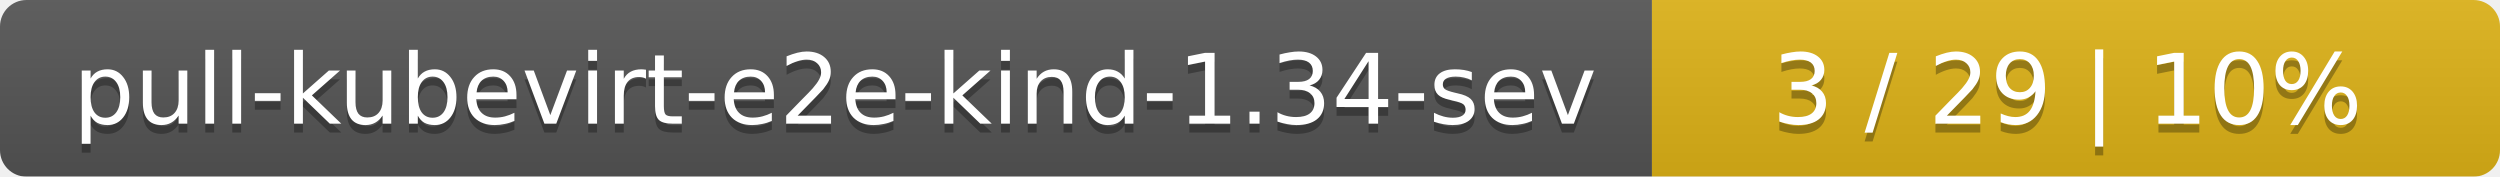
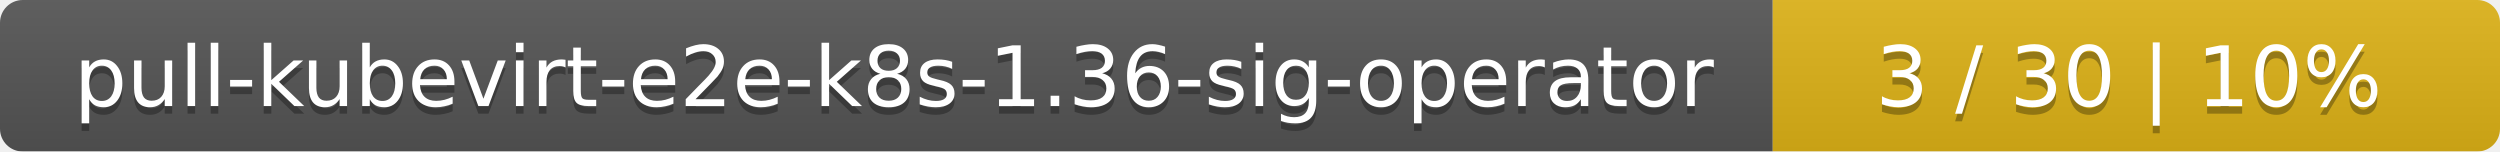
- <svg xmlns="http://www.w3.org/2000/svg" width="283" height="20">
+ <svg xmlns="http://www.w3.org/2000/svg" width="330" height="20">
  <linearGradient id="smooth" x2="0" y2="100%">
    <stop offset="0" stop-color="#bbb" stop-opacity=".1" />
    <stop offset="1" stop-opacity=".1" />
  </linearGradient>
  <mask id="round">
-     <rect width="283" height="20" rx="3" fill="#fff" />
+     <rect width="330" height="20" rx="3" fill="#fff" />
  </mask>
  <g mask="url(#round)">
-     <rect width="187" height="20" fill="#555" />
-     <rect x="187" width="96" height="20" fill="#dfb317" />
-     <rect width="283" height="20" fill="url(#smooth)" />
+     <rect width="234" height="20" fill="#555" />
+     <rect x="234" width="96" height="20" fill="#dfb317" />
+     <rect width="330" height="20" fill="url(#smooth)" />
  </g>
  <g fill="#fff" text-anchor="middle" font-family="DejaVu Sans,Verdana,Geneva,sans-serif" font-size="11">
-     <text x="94.5" y="15" fill="#010101" fill-opacity=".3">pull-kubevirt-e2e-kind-1.34-sev</text>
-     <text x="94.5" y="14">pull-kubevirt-e2e-kind-1.34-sev</text>
-     <text x="234" y="15" fill="#010101" fill-opacity=".3">3 / 29    |    10%</text>
-     <text x="234" y="14">3 / 29    |    10%</text>
+     <text x="118" y="15" fill="#010101" fill-opacity=".3">pull-kubevirt-e2e-k8s-1.36-sig-operator</text>
+     <text x="118" y="14">pull-kubevirt-e2e-k8s-1.36-sig-operator</text>
+     <text x="281" y="15" fill="#010101" fill-opacity=".3">3 / 30    |    10%</text>
+     <text x="281" y="14">3 / 30    |    10%</text>
  </g>
</svg>
